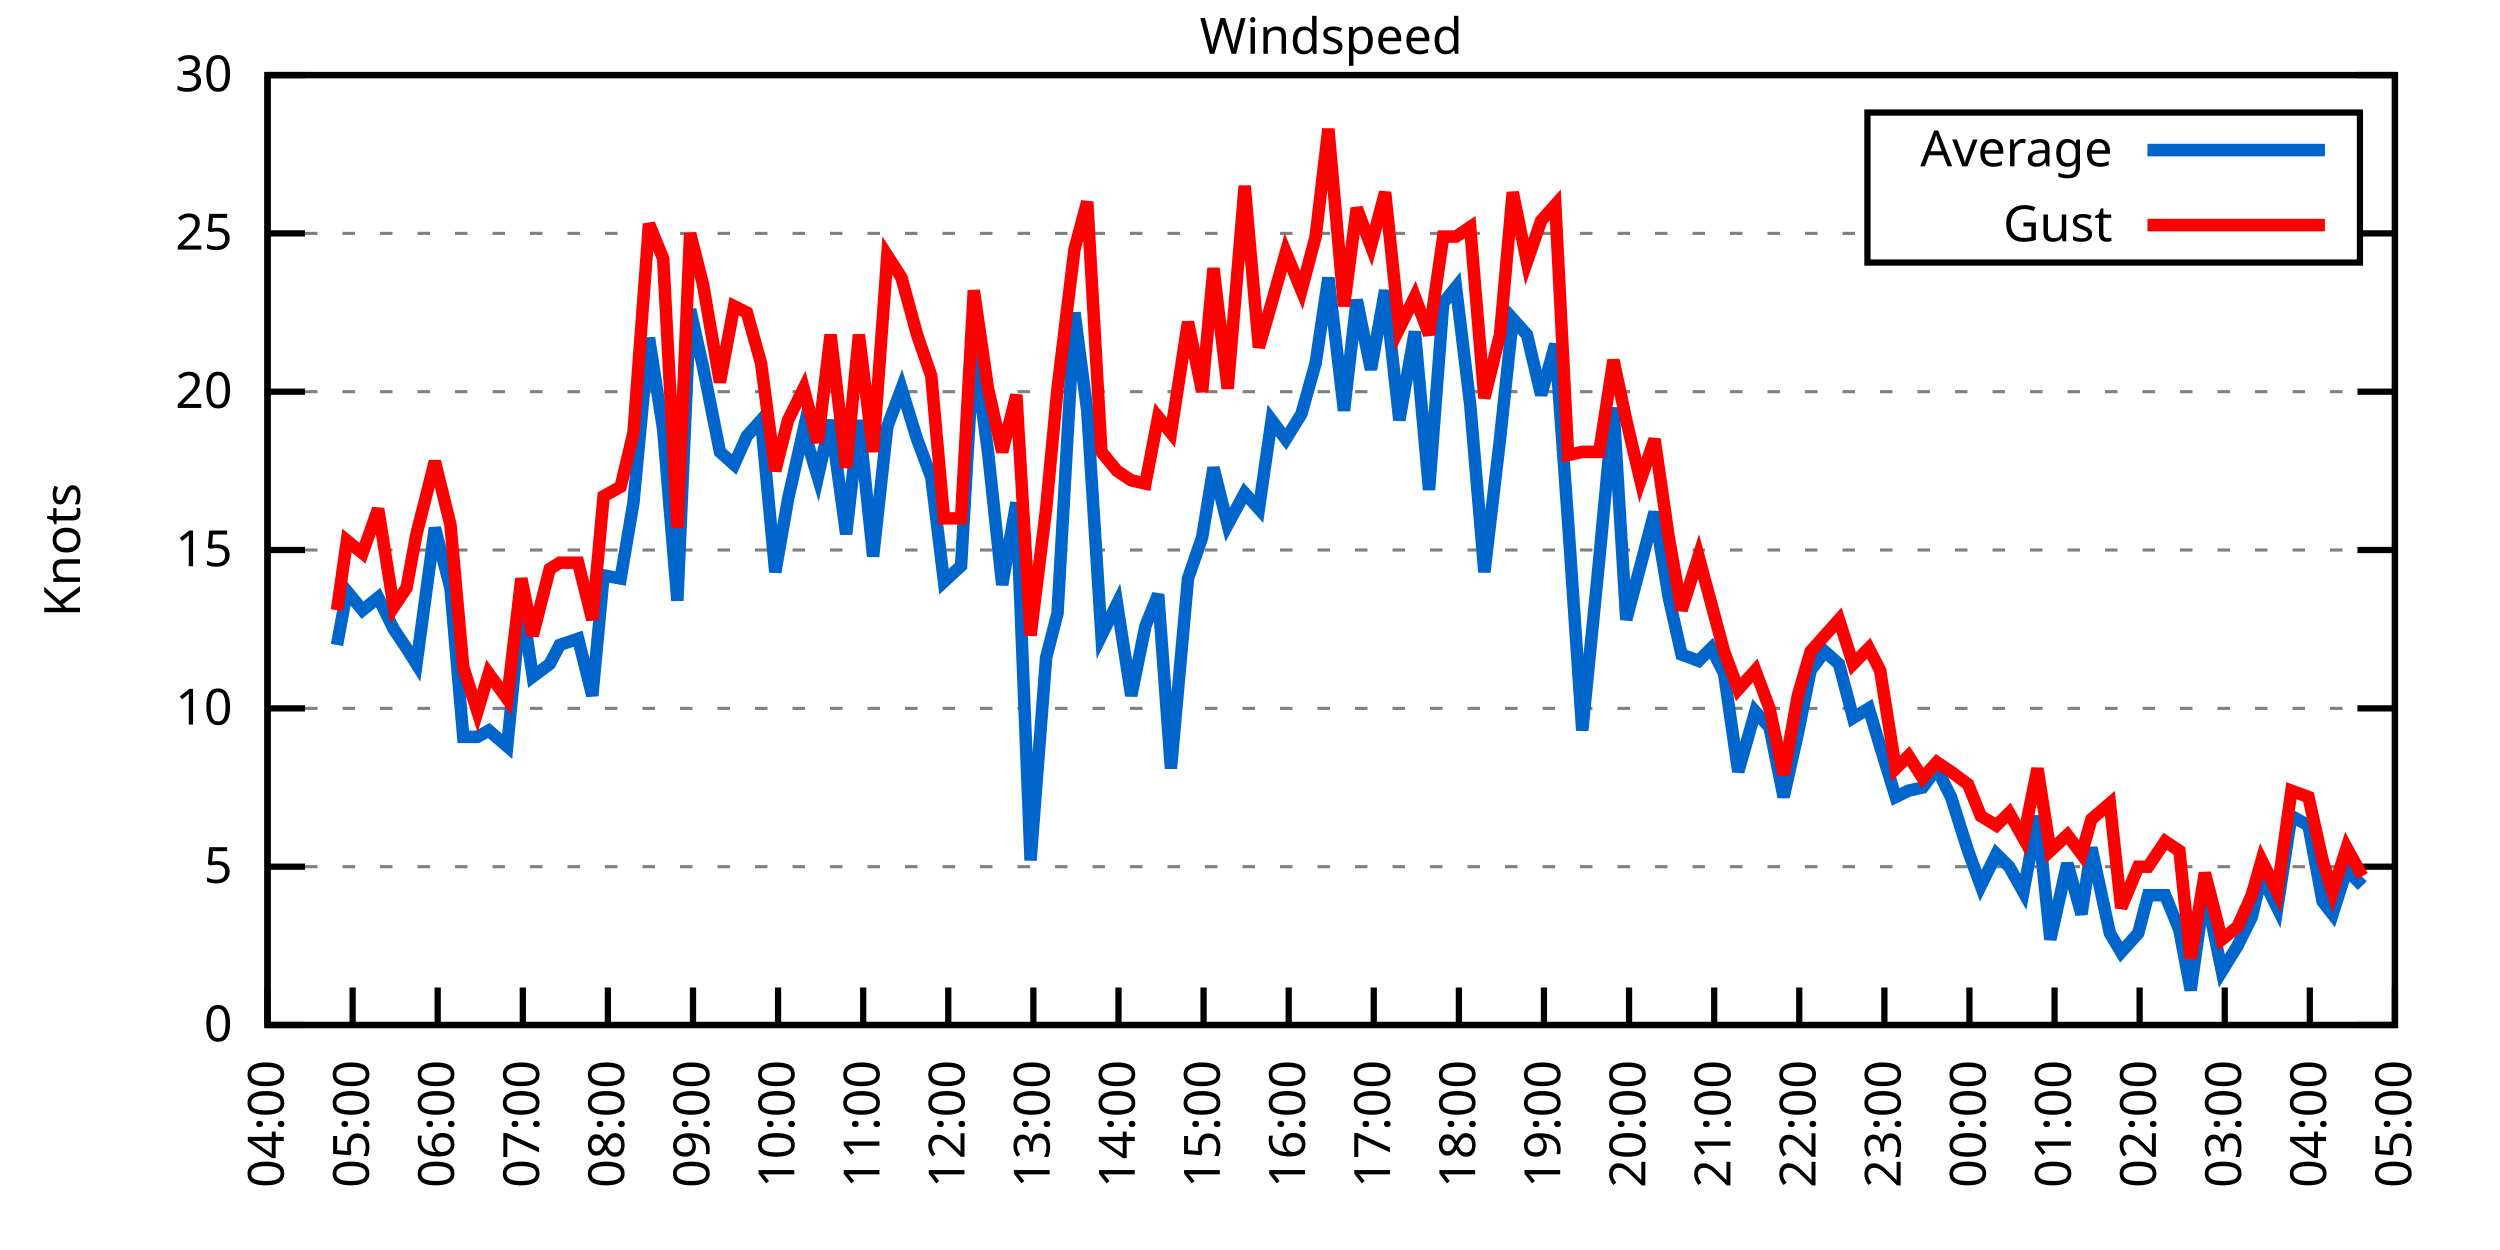
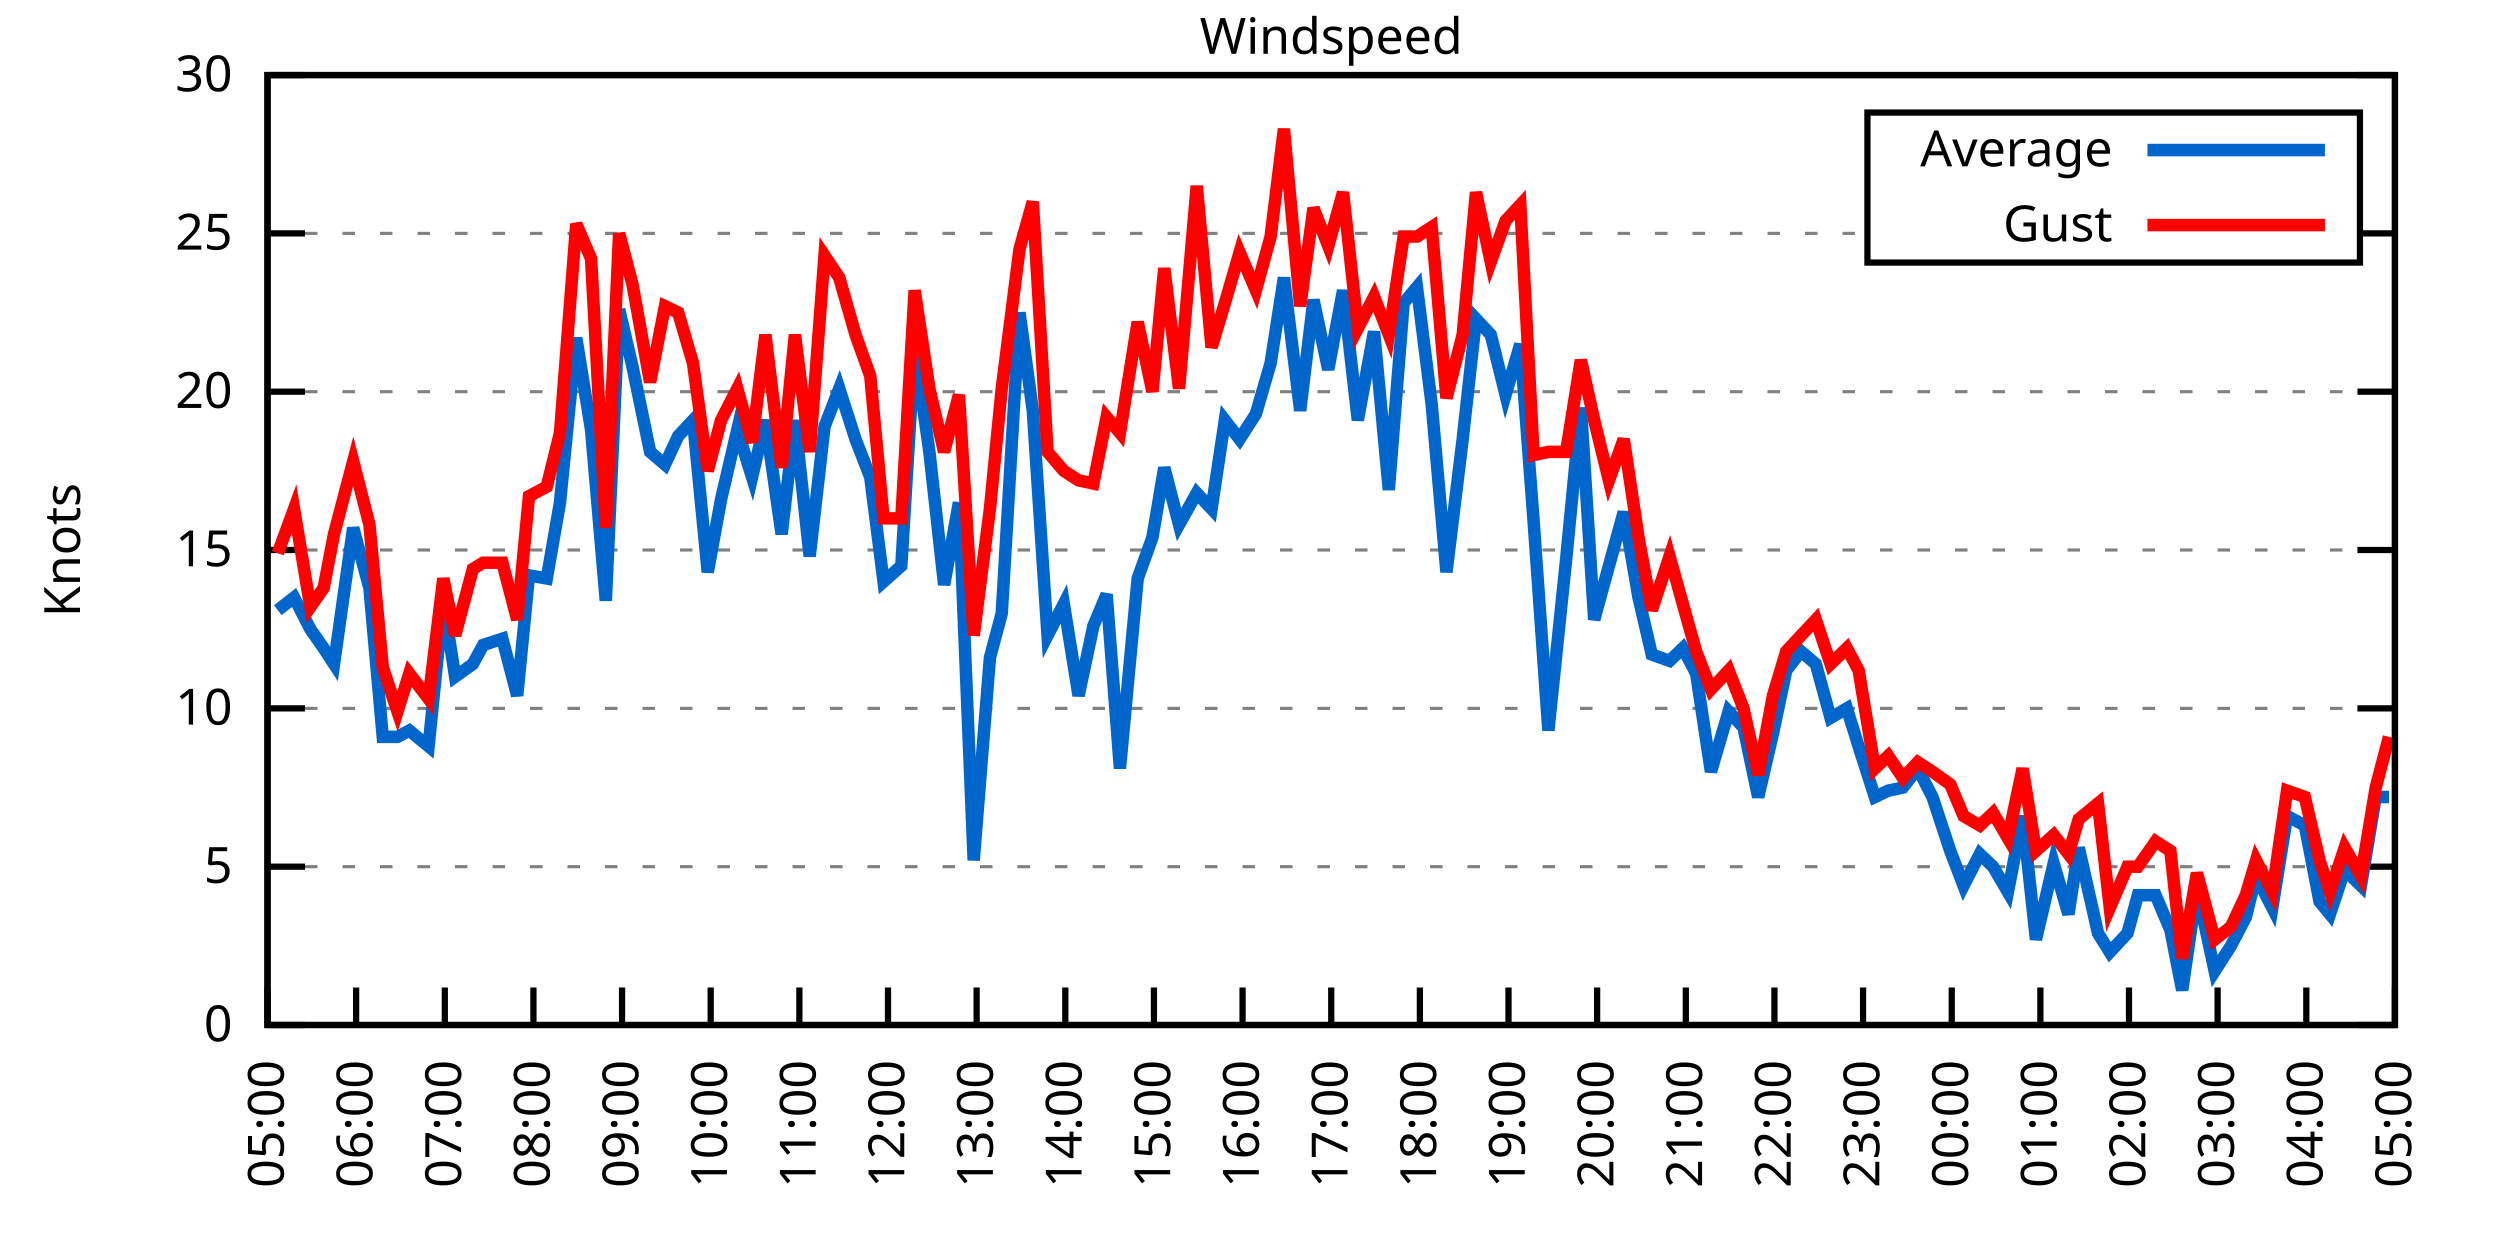
<svg xmlns="http://www.w3.org/2000/svg" xmlns:xlink="http://www.w3.org/1999/xlink" width="400" height="200" viewBox="0 0 400 200">
  <g id="gnuplot_canvas">
    <rect x="0" y="0" width="400" height="200" fill="none" />
    <defs>
      <circle id="gpDot" r="0.5" stroke-width="0.5" stroke="currentColor" />
      <path id="gpPt0" stroke-width="0.333" stroke="currentColor" d="M-1,0 h2 M0,-1 v2" />
      <path id="gpPt1" stroke-width="0.333" stroke="currentColor" d="M-1,-1 L1,1 M1,-1 L-1,1" />
      <path id="gpPt2" stroke-width="0.333" stroke="currentColor" d="M-1,0 L1,0 M0,-1 L0,1 M-1,-1 L1,1 M-1,1 L1,-1" />
      <rect id="gpPt3" stroke-width="0.333" stroke="currentColor" x="-1" y="-1" width="2" height="2" />
      <rect id="gpPt4" stroke-width="0.333" stroke="currentColor" fill="currentColor" x="-1" y="-1" width="2" height="2" />
      <circle id="gpPt5" stroke-width="0.333" stroke="currentColor" cx="0" cy="0" r="1" />
      <use xlink:href="#gpPt5" id="gpPt6" fill="currentColor" stroke="none" />
      <path id="gpPt7" stroke-width="0.333" stroke="currentColor" d="M0,-1.33 L-1.33,0.67 L1.33,0.67 z" />
      <use xlink:href="#gpPt7" id="gpPt8" fill="currentColor" stroke="none" />
      <use xlink:href="#gpPt7" id="gpPt9" stroke="currentColor" transform="rotate(180)" />
      <use xlink:href="#gpPt9" id="gpPt10" fill="currentColor" stroke="none" />
      <use xlink:href="#gpPt3" id="gpPt11" stroke="currentColor" transform="rotate(45)" />
      <use xlink:href="#gpPt11" id="gpPt12" fill="currentColor" stroke="none" />
      <path id="gpPt13" stroke-width="0.333" stroke="currentColor" d="M0,1.330 L1.265,0.411 L0.782,-1.067 L-0.782,-1.076 L-1.265,0.411 z" />
      <use xlink:href="#gpPt13" id="gpPt14" fill="currentColor" stroke="none" />
      <filter id="textbox" filterUnits="objectBoundingBox" x="0" y="0" height="1" width="1">
        <feFlood flood-color="white" flood-opacity="1" result="bgnd" />
        <feComposite in="SourceGraphic" in2="bgnd" operator="atop" />
      </filter>
      <filter id="greybox" filterUnits="objectBoundingBox" x="0" y="0" height="1" width="1">
        <feFlood flood-color="lightgrey" flood-opacity="1" result="grey" />
        <feComposite in="SourceGraphic" in2="grey" operator="atop" />
      </filter>
    </defs>
    <g fill="none" color="white" stroke="currentColor" stroke-width="1.00" stroke-linecap="butt" stroke-linejoin="miter">
</g>
    <g fill="none" color="black" stroke="currentColor" stroke-width="1.00" stroke-linecap="butt" stroke-linejoin="miter">
      <g stroke="none" shape-rendering="crispEdges">
        <polygon fill="rgb(255, 255, 255)" points="42.80,164.00 383.18,164.00 383.18,12.02 42.80,12.02 " />
      </g>
    </g>
    <g fill="none" color="black" stroke="currentColor" stroke-width="1.00" stroke-linecap="butt" stroke-linejoin="miter">
</g>
    <g fill="none" color="black" stroke="black" stroke-width="0.50" stroke-linecap="butt" stroke-linejoin="miter">
</g>
    <g fill="none" color="gray" stroke="currentColor" stroke-width="0.50" stroke-linecap="butt" stroke-linejoin="miter">
      <path stroke="gray" stroke-dasharray="2,4" class="gridline" d="M42.80,164.00 L383.19,164.00  " />
    </g>
    <g fill="none" color="gray" stroke="gray" stroke-width="1.00" stroke-linecap="butt" stroke-linejoin="miter">
</g>
    <g fill="none" color="black" stroke="currentColor" stroke-width="1.00" stroke-linecap="butt" stroke-linejoin="miter">
      <path stroke="black" d="M42.80,164.00 L48.80,164.00 M383.19,164.00 L377.19,164.00  " />
      <g transform="translate(37.20,166.60)" stroke="none" fill="black" font-family="Sans" font-size="8.00" text-anchor="end">
        <text>
          <tspan font-family="Sans"> 0</tspan>
        </text>
      </g>
    </g>
    <g fill="none" color="black" stroke="currentColor" stroke-width="1.00" stroke-linecap="butt" stroke-linejoin="miter">
</g>
    <g fill="none" color="black" stroke="black" stroke-width="0.50" stroke-linecap="butt" stroke-linejoin="miter">
</g>
    <g fill="none" color="gray" stroke="currentColor" stroke-width="0.50" stroke-linecap="butt" stroke-linejoin="miter">
      <path stroke="gray" stroke-dasharray="2,4" class="gridline" d="M42.80,138.67 L383.19,138.67  " />
    </g>
    <g fill="none" color="gray" stroke="gray" stroke-width="1.00" stroke-linecap="butt" stroke-linejoin="miter">
</g>
    <g fill="none" color="black" stroke="currentColor" stroke-width="1.00" stroke-linecap="butt" stroke-linejoin="miter">
      <path stroke="black" d="M42.80,138.67 L48.80,138.67 M383.19,138.67 L377.19,138.67  " />
      <g transform="translate(37.20,141.27)" stroke="none" fill="black" font-family="Sans" font-size="8.00" text-anchor="end">
        <text>
          <tspan font-family="Sans"> 5</tspan>
        </text>
      </g>
    </g>
    <g fill="none" color="black" stroke="currentColor" stroke-width="1.00" stroke-linecap="butt" stroke-linejoin="miter">
</g>
    <g fill="none" color="black" stroke="black" stroke-width="0.50" stroke-linecap="butt" stroke-linejoin="miter">
</g>
    <g fill="none" color="gray" stroke="currentColor" stroke-width="0.50" stroke-linecap="butt" stroke-linejoin="miter">
      <path stroke="gray" stroke-dasharray="2,4" class="gridline" d="M42.80,113.34 L383.19,113.34  " />
    </g>
    <g fill="none" color="gray" stroke="gray" stroke-width="1.00" stroke-linecap="butt" stroke-linejoin="miter">
</g>
    <g fill="none" color="black" stroke="currentColor" stroke-width="1.00" stroke-linecap="butt" stroke-linejoin="miter">
      <path stroke="black" d="M42.80,113.34 L48.80,113.34 M383.19,113.34 L377.19,113.34  " />
      <g transform="translate(37.20,115.94)" stroke="none" fill="black" font-family="Sans" font-size="8.00" text-anchor="end">
        <text>
          <tspan font-family="Sans"> 10</tspan>
        </text>
      </g>
    </g>
    <g fill="none" color="black" stroke="currentColor" stroke-width="1.00" stroke-linecap="butt" stroke-linejoin="miter">
</g>
    <g fill="none" color="black" stroke="black" stroke-width="0.50" stroke-linecap="butt" stroke-linejoin="miter">
</g>
    <g fill="none" color="gray" stroke="currentColor" stroke-width="0.50" stroke-linecap="butt" stroke-linejoin="miter">
      <path stroke="gray" stroke-dasharray="2,4" class="gridline" d="M42.80,88.00 L383.19,88.00  " />
    </g>
    <g fill="none" color="gray" stroke="gray" stroke-width="1.00" stroke-linecap="butt" stroke-linejoin="miter">
</g>
    <g fill="none" color="black" stroke="currentColor" stroke-width="1.00" stroke-linecap="butt" stroke-linejoin="miter">
      <path stroke="black" d="M42.80,88.00 L48.80,88.00 M383.19,88.00 L377.19,88.00  " />
      <g transform="translate(37.20,90.60)" stroke="none" fill="black" font-family="Sans" font-size="8.00" text-anchor="end">
        <text>
          <tspan font-family="Sans"> 15</tspan>
        </text>
      </g>
    </g>
    <g fill="none" color="black" stroke="currentColor" stroke-width="1.00" stroke-linecap="butt" stroke-linejoin="miter">
</g>
    <g fill="none" color="black" stroke="black" stroke-width="0.50" stroke-linecap="butt" stroke-linejoin="miter">
</g>
    <g fill="none" color="gray" stroke="currentColor" stroke-width="0.50" stroke-linecap="butt" stroke-linejoin="miter">
      <path stroke="gray" stroke-dasharray="2,4" class="gridline" d="M42.80,62.67 L383.19,62.67  " />
    </g>
    <g fill="none" color="gray" stroke="gray" stroke-width="1.00" stroke-linecap="butt" stroke-linejoin="miter">
</g>
    <g fill="none" color="black" stroke="currentColor" stroke-width="1.00" stroke-linecap="butt" stroke-linejoin="miter">
      <path stroke="black" d="M42.80,62.67 L48.80,62.67 M383.19,62.67 L377.19,62.67  " />
      <g transform="translate(37.20,65.27)" stroke="none" fill="black" font-family="Sans" font-size="8.00" text-anchor="end">
        <text>
          <tspan font-family="Sans"> 20</tspan>
        </text>
      </g>
    </g>
    <g fill="none" color="black" stroke="currentColor" stroke-width="1.00" stroke-linecap="butt" stroke-linejoin="miter">
</g>
    <g fill="none" color="black" stroke="black" stroke-width="0.50" stroke-linecap="butt" stroke-linejoin="miter">
</g>
    <g fill="none" color="gray" stroke="currentColor" stroke-width="0.50" stroke-linecap="butt" stroke-linejoin="miter">
      <path stroke="gray" stroke-dasharray="2,4" class="gridline" d="M42.80,37.34 L298.79,37.34 M377.59,37.34 L383.19,37.34  " />
    </g>
    <g fill="none" color="gray" stroke="gray" stroke-width="1.00" stroke-linecap="butt" stroke-linejoin="miter">
</g>
    <g fill="none" color="black" stroke="currentColor" stroke-width="1.00" stroke-linecap="butt" stroke-linejoin="miter">
      <path stroke="black" d="M42.80,37.34 L48.80,37.34 M383.19,37.34 L377.19,37.34  " />
      <g transform="translate(37.20,39.94)" stroke="none" fill="black" font-family="Sans" font-size="8.00" text-anchor="end">
        <text>
          <tspan font-family="Sans"> 25</tspan>
        </text>
      </g>
    </g>
    <g fill="none" color="black" stroke="currentColor" stroke-width="1.00" stroke-linecap="butt" stroke-linejoin="miter">
</g>
    <g fill="none" color="black" stroke="black" stroke-width="0.50" stroke-linecap="butt" stroke-linejoin="miter">
</g>
    <g fill="none" color="gray" stroke="currentColor" stroke-width="0.50" stroke-linecap="butt" stroke-linejoin="miter">
      <path stroke="gray" stroke-dasharray="2,4" class="gridline" d="M42.80,12.01 L383.19,12.01  " />
    </g>
    <g fill="none" color="gray" stroke="gray" stroke-width="1.00" stroke-linecap="butt" stroke-linejoin="miter">
</g>
    <g fill="none" color="black" stroke="currentColor" stroke-width="1.00" stroke-linecap="butt" stroke-linejoin="miter">
      <path stroke="black" d="M42.80,12.01 L48.80,12.01 M383.19,12.01 L377.19,12.01  " />
      <g transform="translate(37.20,14.61)" stroke="none" fill="black" font-family="Sans" font-size="8.00" text-anchor="end">
        <text>
          <tspan font-family="Sans"> 30</tspan>
        </text>
      </g>
    </g>
    <g fill="none" color="black" stroke="currentColor" stroke-width="1.00" stroke-linecap="butt" stroke-linejoin="miter">
      <path stroke="black" d="M42.80,164.00 L42.80,158.00  " />
      <g transform="translate(45.40,169.60) rotate(270.00)" stroke="none" fill="black" font-family="Sans" font-size="8.00" text-anchor="end">
        <text>
-           <tspan font-family="Sans">04:00</tspan>
-         </text>
-       </g>
-     </g>
-     <g fill="none" color="black" stroke="currentColor" stroke-width="1.00" stroke-linecap="butt" stroke-linejoin="miter">
-       <path stroke="black" d="M56.42,164.00 L56.42,158.00  " />
-       <g transform="translate(59.02,169.60) rotate(270.00)" stroke="none" fill="black" font-family="Sans" font-size="8.00" text-anchor="end">
-         <text>
          <tspan font-family="Sans">05:00</tspan>
        </text>
      </g>
    </g>
    <g fill="none" color="black" stroke="currentColor" stroke-width="1.00" stroke-linecap="butt" stroke-linejoin="miter">
-       <path stroke="black" d="M70.03,164.00 L70.03,158.00  " />
-       <g transform="translate(72.63,169.60) rotate(270.00)" stroke="none" fill="black" font-family="Sans" font-size="8.00" text-anchor="end">
+       <path stroke="black" d="M56.98,164.00 L56.98,158.00  " />
+       <g transform="translate(59.58,169.60) rotate(270.00)" stroke="none" fill="black" font-family="Sans" font-size="8.00" text-anchor="end">
        <text>
          <tspan font-family="Sans">06:00</tspan>
        </text>
      </g>
    </g>
    <g fill="none" color="black" stroke="currentColor" stroke-width="1.00" stroke-linecap="butt" stroke-linejoin="miter">
-       <path stroke="black" d="M83.65,164.00 L83.65,158.00  " />
-       <g transform="translate(86.25,169.60) rotate(270.00)" stroke="none" fill="black" font-family="Sans" font-size="8.00" text-anchor="end">
+       <path stroke="black" d="M71.17,164.00 L71.17,158.00  " />
+       <g transform="translate(73.77,169.60) rotate(270.00)" stroke="none" fill="black" font-family="Sans" font-size="8.00" text-anchor="end">
        <text>
          <tspan font-family="Sans">07:00</tspan>
        </text>
      </g>
    </g>
    <g fill="none" color="black" stroke="currentColor" stroke-width="1.00" stroke-linecap="butt" stroke-linejoin="miter">
-       <path stroke="black" d="M97.26,164.00 L97.26,158.00  " />
-       <g transform="translate(99.86,169.60) rotate(270.00)" stroke="none" fill="black" font-family="Sans" font-size="8.00" text-anchor="end">
+       <path stroke="black" d="M85.35,164.00 L85.35,158.00  " />
+       <g transform="translate(87.95,169.60) rotate(270.00)" stroke="none" fill="black" font-family="Sans" font-size="8.00" text-anchor="end">
        <text>
          <tspan font-family="Sans">08:00</tspan>
        </text>
      </g>
    </g>
    <g fill="none" color="black" stroke="currentColor" stroke-width="1.00" stroke-linecap="butt" stroke-linejoin="miter">
-       <path stroke="black" d="M110.88,164.00 L110.88,158.00  " />
-       <g transform="translate(113.48,169.60) rotate(270.00)" stroke="none" fill="black" font-family="Sans" font-size="8.00" text-anchor="end">
+       <path stroke="black" d="M99.53,164.00 L99.53,158.00  " />
+       <g transform="translate(102.13,169.60) rotate(270.00)" stroke="none" fill="black" font-family="Sans" font-size="8.00" text-anchor="end">
        <text>
          <tspan font-family="Sans">09:00</tspan>
        </text>
      </g>
    </g>
    <g fill="none" color="black" stroke="currentColor" stroke-width="1.00" stroke-linecap="butt" stroke-linejoin="miter">
-       <path stroke="black" d="M124.49,164.00 L124.49,158.00  " />
-       <g transform="translate(127.09,169.60) rotate(270.00)" stroke="none" fill="black" font-family="Sans" font-size="8.00" text-anchor="end">
+       <path stroke="black" d="M113.71,164.00 L113.71,158.00  " />
+       <g transform="translate(116.31,169.60) rotate(270.00)" stroke="none" fill="black" font-family="Sans" font-size="8.00" text-anchor="end">
        <text>
          <tspan font-family="Sans">10:00</tspan>
        </text>
      </g>
    </g>
    <g fill="none" color="black" stroke="currentColor" stroke-width="1.00" stroke-linecap="butt" stroke-linejoin="miter">
-       <path stroke="black" d="M138.11,164.00 L138.11,158.00  " />
-       <g transform="translate(140.71,169.60) rotate(270.00)" stroke="none" fill="black" font-family="Sans" font-size="8.00" text-anchor="end">
+       <path stroke="black" d="M127.90,164.00 L127.90,158.00  " />
+       <g transform="translate(130.50,169.60) rotate(270.00)" stroke="none" fill="black" font-family="Sans" font-size="8.00" text-anchor="end">
        <text>
          <tspan font-family="Sans">11:00</tspan>
        </text>
      </g>
    </g>
    <g fill="none" color="black" stroke="currentColor" stroke-width="1.00" stroke-linecap="butt" stroke-linejoin="miter">
-       <path stroke="black" d="M151.72,164.00 L151.72,158.00  " />
-       <g transform="translate(154.32,169.60) rotate(270.00)" stroke="none" fill="black" font-family="Sans" font-size="8.00" text-anchor="end">
+       <path stroke="black" d="M142.08,164.00 L142.08,158.00  " />
+       <g transform="translate(144.68,169.60) rotate(270.00)" stroke="none" fill="black" font-family="Sans" font-size="8.00" text-anchor="end">
        <text>
          <tspan font-family="Sans">12:00</tspan>
        </text>
      </g>
    </g>
    <g fill="none" color="black" stroke="currentColor" stroke-width="1.00" stroke-linecap="butt" stroke-linejoin="miter">
-       <path stroke="black" d="M165.34,164.00 L165.34,158.00  " />
-       <g transform="translate(167.94,169.60) rotate(270.00)" stroke="none" fill="black" font-family="Sans" font-size="8.00" text-anchor="end">
+       <path stroke="black" d="M156.26,164.00 L156.26,158.00  " />
+       <g transform="translate(158.86,169.60) rotate(270.00)" stroke="none" fill="black" font-family="Sans" font-size="8.00" text-anchor="end">
        <text>
          <tspan font-family="Sans">13:00</tspan>
        </text>
      </g>
    </g>
    <g fill="none" color="black" stroke="currentColor" stroke-width="1.00" stroke-linecap="butt" stroke-linejoin="miter">
-       <path stroke="black" d="M178.96,164.00 L178.96,158.00  " />
-       <g transform="translate(181.56,169.60) rotate(270.00)" stroke="none" fill="black" font-family="Sans" font-size="8.00" text-anchor="end">
+       <path stroke="black" d="M170.45,164.00 L170.45,158.00  " />
+       <g transform="translate(173.05,169.60) rotate(270.00)" stroke="none" fill="black" font-family="Sans" font-size="8.00" text-anchor="end">
        <text>
          <tspan font-family="Sans">14:00</tspan>
        </text>
      </g>
    </g>
    <g fill="none" color="black" stroke="currentColor" stroke-width="1.00" stroke-linecap="butt" stroke-linejoin="miter">
-       <path stroke="black" d="M192.57,164.00 L192.57,158.00  " />
-       <g transform="translate(195.17,169.60) rotate(270.00)" stroke="none" fill="black" font-family="Sans" font-size="8.00" text-anchor="end">
+       <path stroke="black" d="M184.63,164.00 L184.63,158.00  " />
+       <g transform="translate(187.23,169.60) rotate(270.00)" stroke="none" fill="black" font-family="Sans" font-size="8.00" text-anchor="end">
        <text>
          <tspan font-family="Sans">15:00</tspan>
        </text>
      </g>
    </g>
    <g fill="none" color="black" stroke="currentColor" stroke-width="1.00" stroke-linecap="butt" stroke-linejoin="miter">
-       <path stroke="black" d="M206.19,164.00 L206.19,158.00  " />
-       <g transform="translate(208.79,169.60) rotate(270.00)" stroke="none" fill="black" font-family="Sans" font-size="8.00" text-anchor="end">
+       <path stroke="black" d="M198.81,164.00 L198.81,158.00  " />
+       <g transform="translate(201.41,169.60) rotate(270.00)" stroke="none" fill="black" font-family="Sans" font-size="8.00" text-anchor="end">
        <text>
          <tspan font-family="Sans">16:00</tspan>
        </text>
      </g>
    </g>
    <g fill="none" color="black" stroke="currentColor" stroke-width="1.00" stroke-linecap="butt" stroke-linejoin="miter">
-       <path stroke="black" d="M219.80,164.00 L219.80,158.00  " />
-       <g transform="translate(222.40,169.60) rotate(270.00)" stroke="none" fill="black" font-family="Sans" font-size="8.00" text-anchor="end">
+       <path stroke="black" d="M213.00,164.00 L213.00,158.00  " />
+       <g transform="translate(215.60,169.60) rotate(270.00)" stroke="none" fill="black" font-family="Sans" font-size="8.00" text-anchor="end">
        <text>
          <tspan font-family="Sans">17:00</tspan>
        </text>
      </g>
    </g>
    <g fill="none" color="black" stroke="currentColor" stroke-width="1.00" stroke-linecap="butt" stroke-linejoin="miter">
-       <path stroke="black" d="M233.42,164.00 L233.42,158.00  " />
-       <g transform="translate(236.02,169.60) rotate(270.00)" stroke="none" fill="black" font-family="Sans" font-size="8.00" text-anchor="end">
+       <path stroke="black" d="M227.18,164.00 L227.18,158.00  " />
+       <g transform="translate(229.78,169.60) rotate(270.00)" stroke="none" fill="black" font-family="Sans" font-size="8.00" text-anchor="end">
        <text>
          <tspan font-family="Sans">18:00</tspan>
        </text>
      </g>
    </g>
    <g fill="none" color="black" stroke="currentColor" stroke-width="1.00" stroke-linecap="butt" stroke-linejoin="miter">
-       <path stroke="black" d="M247.03,164.00 L247.03,158.00  " />
-       <g transform="translate(249.63,169.60) rotate(270.00)" stroke="none" fill="black" font-family="Sans" font-size="8.00" text-anchor="end">
+       <path stroke="black" d="M241.36,164.00 L241.36,158.00  " />
+       <g transform="translate(243.96,169.60) rotate(270.00)" stroke="none" fill="black" font-family="Sans" font-size="8.00" text-anchor="end">
        <text>
          <tspan font-family="Sans">19:00</tspan>
        </text>
      </g>
    </g>
    <g fill="none" color="black" stroke="currentColor" stroke-width="1.00" stroke-linecap="butt" stroke-linejoin="miter">
-       <path stroke="black" d="M260.65,164.00 L260.65,158.00  " />
-       <g transform="translate(263.25,169.60) rotate(270.00)" stroke="none" fill="black" font-family="Sans" font-size="8.00" text-anchor="end">
+       <path stroke="black" d="M255.54,164.00 L255.54,158.00  " />
+       <g transform="translate(258.14,169.60) rotate(270.00)" stroke="none" fill="black" font-family="Sans" font-size="8.00" text-anchor="end">
        <text>
          <tspan font-family="Sans">20:00</tspan>
        </text>
      </g>
    </g>
    <g fill="none" color="black" stroke="currentColor" stroke-width="1.00" stroke-linecap="butt" stroke-linejoin="miter">
-       <path stroke="black" d="M274.27,164.00 L274.27,158.00  " />
-       <g transform="translate(276.87,169.60) rotate(270.00)" stroke="none" fill="black" font-family="Sans" font-size="8.00" text-anchor="end">
+       <path stroke="black" d="M269.73,164.00 L269.73,158.00  " />
+       <g transform="translate(272.33,169.60) rotate(270.00)" stroke="none" fill="black" font-family="Sans" font-size="8.00" text-anchor="end">
        <text>
          <tspan font-family="Sans">21:00</tspan>
        </text>
      </g>
    </g>
    <g fill="none" color="black" stroke="currentColor" stroke-width="1.00" stroke-linecap="butt" stroke-linejoin="miter">
-       <path stroke="black" d="M287.88,164.00 L287.88,158.00  " />
-       <g transform="translate(290.48,169.60) rotate(270.00)" stroke="none" fill="black" font-family="Sans" font-size="8.00" text-anchor="end">
+       <path stroke="black" d="M283.91,164.00 L283.91,158.00  " />
+       <g transform="translate(286.51,169.60) rotate(270.00)" stroke="none" fill="black" font-family="Sans" font-size="8.00" text-anchor="end">
        <text>
          <tspan font-family="Sans">22:00</tspan>
        </text>
      </g>
    </g>
    <g fill="none" color="black" stroke="currentColor" stroke-width="1.00" stroke-linecap="butt" stroke-linejoin="miter">
-       <path stroke="black" d="M301.50,164.00 L301.50,158.00  " />
-       <g transform="translate(304.10,169.60) rotate(270.00)" stroke="none" fill="black" font-family="Sans" font-size="8.00" text-anchor="end">
+       <path stroke="black" d="M298.09,164.00 L298.09,158.00  " />
+       <g transform="translate(300.69,169.60) rotate(270.00)" stroke="none" fill="black" font-family="Sans" font-size="8.00" text-anchor="end">
        <text>
          <tspan font-family="Sans">23:00</tspan>
        </text>
      </g>
    </g>
    <g fill="none" color="black" stroke="currentColor" stroke-width="1.00" stroke-linecap="butt" stroke-linejoin="miter">
-       <path stroke="black" d="M315.11,164.00 L315.11,158.00  " />
-       <g transform="translate(317.71,169.60) rotate(270.00)" stroke="none" fill="black" font-family="Sans" font-size="8.00" text-anchor="end">
+       <path stroke="black" d="M312.28,164.00 L312.28,158.00  " />
+       <g transform="translate(314.88,169.60) rotate(270.00)" stroke="none" fill="black" font-family="Sans" font-size="8.00" text-anchor="end">
        <text>
          <tspan font-family="Sans">00:00</tspan>
        </text>
      </g>
    </g>
    <g fill="none" color="black" stroke="currentColor" stroke-width="1.00" stroke-linecap="butt" stroke-linejoin="miter">
-       <path stroke="black" d="M328.73,164.00 L328.73,158.00  " />
-       <g transform="translate(331.33,169.60) rotate(270.00)" stroke="none" fill="black" font-family="Sans" font-size="8.00" text-anchor="end">
+       <path stroke="black" d="M326.46,164.00 L326.46,158.00  " />
+       <g transform="translate(329.06,169.60) rotate(270.00)" stroke="none" fill="black" font-family="Sans" font-size="8.00" text-anchor="end">
        <text>
          <tspan font-family="Sans">01:00</tspan>
        </text>
      </g>
    </g>
    <g fill="none" color="black" stroke="currentColor" stroke-width="1.00" stroke-linecap="butt" stroke-linejoin="miter">
-       <path stroke="black" d="M342.34,164.00 L342.34,158.00  " />
-       <g transform="translate(344.94,169.60) rotate(270.00)" stroke="none" fill="black" font-family="Sans" font-size="8.00" text-anchor="end">
+       <path stroke="black" d="M340.64,164.00 L340.64,158.00  " />
+       <g transform="translate(343.24,169.60) rotate(270.00)" stroke="none" fill="black" font-family="Sans" font-size="8.00" text-anchor="end">
        <text>
          <tspan font-family="Sans">02:00</tspan>
        </text>
      </g>
    </g>
    <g fill="none" color="black" stroke="currentColor" stroke-width="1.00" stroke-linecap="butt" stroke-linejoin="miter">
-       <path stroke="black" d="M355.96,164.00 L355.96,158.00  " />
-       <g transform="translate(358.56,169.60) rotate(270.00)" stroke="none" fill="black" font-family="Sans" font-size="8.00" text-anchor="end">
+       <path stroke="black" d="M354.82,164.00 L354.82,158.00  " />
+       <g transform="translate(357.42,169.60) rotate(270.00)" stroke="none" fill="black" font-family="Sans" font-size="8.00" text-anchor="end">
        <text>
          <tspan font-family="Sans">03:00</tspan>
        </text>
      </g>
    </g>
    <g fill="none" color="black" stroke="currentColor" stroke-width="1.00" stroke-linecap="butt" stroke-linejoin="miter">
-       <path stroke="black" d="M369.57,164.00 L369.57,158.00  " />
-       <g transform="translate(372.17,169.60) rotate(270.00)" stroke="none" fill="black" font-family="Sans" font-size="8.00" text-anchor="end">
+       <path stroke="black" d="M369.01,164.00 L369.01,158.00  " />
+       <g transform="translate(371.61,169.60) rotate(270.00)" stroke="none" fill="black" font-family="Sans" font-size="8.00" text-anchor="end">
        <text>
          <tspan font-family="Sans">04:00</tspan>
        </text>
      </g>
    </g>
    <g fill="none" color="black" stroke="currentColor" stroke-width="1.00" stroke-linecap="butt" stroke-linejoin="miter">
      <path stroke="black" d="M383.19,164.00 L383.19,158.00  " />
      <g transform="translate(385.79,169.60) rotate(270.00)" stroke="none" fill="black" font-family="Sans" font-size="8.00" text-anchor="end">
        <text>
          <tspan font-family="Sans">05:00</tspan>
        </text>
      </g>
    </g>
    <g fill="none" color="black" stroke="currentColor" stroke-width="1.00" stroke-linecap="butt" stroke-linejoin="miter">
</g>
    <g fill="none" color="black" stroke="currentColor" stroke-width="1.00" stroke-linecap="butt" stroke-linejoin="miter">
      <path stroke="black" d="M42.80,12.01 L42.80,164.00 L383.19,164.00 L383.19,12.01 L42.80,12.01 Z  " />
    </g>
    <g fill="none" color="black" stroke="currentColor" stroke-width="1.00" stroke-linecap="butt" stroke-linejoin="miter">
</g>
    <g fill="none" color="black" stroke="currentColor" stroke-width="1.00" stroke-linecap="butt" stroke-linejoin="miter">
      <path stroke="black" d="M298.79,42.01 L298.79,18.01 L377.59,18.01 L377.59,42.01 L298.79,42.01 Z  " />
    </g>
    <g id="Windspeed_plot_1">
      <g fill="none" color="white" stroke="black" stroke-width="2.00" stroke-linecap="butt" stroke-linejoin="miter">
</g>
      <g fill="none" color="black" stroke="currentColor" stroke-width="2.00" stroke-linecap="butt" stroke-linejoin="miter">
        <g transform="translate(337.99,26.61)" stroke="none" fill="black" font-family="Sans" font-size="8.00" text-anchor="end">
          <text>
            <tspan font-family="Sans">Average</tspan>
          </text>
        </g>
      </g>
      <g fill="none" color="black" stroke="currentColor" stroke-width="2.00" stroke-linecap="butt" stroke-linejoin="miter">
-         <path stroke="rgb(  0, 102, 204)" d="M343.59,24.01 L371.99,24.01 M53.92,103.20 L55.51,94.59 L58.00,97.63 L60.50,95.60 L63.00,100.67 L65.04,103.71   L66.63,106.24 L69.58,84.46 L72.07,94.08 L74.12,117.90 L76.39,117.90 L78.20,116.88 L81.15,119.42 L83.42,96.11   L85.24,108.27 L87.96,106.24 L89.55,103.20 L92.50,102.19 L94.77,111.31 L96.58,92.06 L99.30,92.56 L101.35,80.41   L103.84,54.06 L106.11,68.75 L108.38,96.11 L110.42,49.50 L112.47,58.62 L115.19,72.30 L117.46,74.33 L119.50,69.77   L121.77,67.23 L124.04,91.55 L126.08,79.90 L128.58,68.75 L130.85,76.35 L132.89,67.23 L135.39,85.47 L137.43,67.23   L139.70,89.02 L141.97,68.25 L144.24,62.17 L146.73,70.27 L149.00,76.35 L151.04,93.07 L153.77,90.54 L155.81,55.58   L158.08,72.30 L160.35,93.58 L162.62,80.41 L164.89,137.66 L167.38,105.23 L169.20,98.14 L171.92,50.01 L173.96,65.71   L176.23,101.68 L178.73,96.62 L181.00,111.31 L183.27,100.16 L185.31,95.10 L187.35,122.96 L190.08,92.56 L192.34,85.98   L194.16,74.83 L196.43,83.95 L199.15,78.89 L201.42,81.42 L203.46,67.23 L205.73,70.27 L208.23,66.22 L210.50,58.11   L212.54,44.43 L215.04,65.71 L217.08,47.98 L219.35,59.13 L221.62,46.46 L223.89,67.23 L226.38,53.05 L228.65,78.38   L230.92,48.49 L232.96,45.95 L235.23,64.70 L237.50,91.55 L240.00,70.27 L242.04,51.02 L244.31,53.55 L246.58,63.18   L248.85,55.07 L250.89,83.45 L253.16,116.88 L255.88,89.52 L258.15,65.21 L260.20,99.15 L262.47,90.54 L264.73,81.93   L267.00,95.60 L269.05,104.72 L271.77,105.74 L273.81,103.71 L275.85,107.76 L278.12,123.47 L280.85,113.84 L283.12,116.38   L285.38,127.52 L287.65,117.39 L289.70,107.26 L291.97,104.22 L294.23,106.24 L296.50,114.86 L299.00,113.34 L300.82,119.42   L303.31,127.52 L305.35,126.51 L307.62,126.00 L309.89,122.96 L312.16,127.52 L314.89,136.14 L316.93,141.71 L319.42,136.64   L321.47,138.67 L323.74,142.72 L326.00,130.56 L328.05,150.32 L330.77,138.16 L333.04,146.27 L334.63,135.63 L337.58,149.31   L339.39,152.35 L342.12,149.31 L343.70,143.23 L346.43,143.23 L348.70,148.80 L350.51,158.43 L352.78,142.21 L355.50,155.39   L358.00,151.33 L360.27,146.77 L361.86,140.19 L364.36,145.25 L366.62,130.56 L369.35,132.08 L371.62,144.24 L373.21,146.27   L375.47,139.17 L377.97,141.71  " />
+         <path stroke="rgb(  0, 102, 204)" d="M343.59,24.01 L371.99,24.01 M44.45,97.63 L47.05,95.60 L49.66,100.67 L51.78,103.71 L53.44,106.24 L56.51,84.46   L59.11,94.08 L61.24,117.90 L63.60,117.90 L65.49,116.88 L68.57,119.42 L70.93,96.11 L72.82,108.27 L75.66,106.24   L77.31,103.20 L80.38,102.19 L82.75,111.31 L84.64,92.06 L87.48,92.56 L89.60,80.41 L92.20,54.06 L94.57,68.75   L96.93,96.11 L99.06,49.50 L101.19,58.62 L104.02,72.30 L106.39,74.33 L108.51,69.77 L110.88,67.23 L113.24,91.55   L115.37,79.90 L117.97,68.75 L120.33,76.35 L122.46,67.23 L125.06,85.47 L127.19,67.23 L129.55,89.02 L131.92,68.25   L134.28,62.17 L136.88,70.27 L139.24,76.35 L141.37,93.07 L144.21,90.54 L146.34,55.58 L148.70,72.30 L151.06,93.58   L153.43,80.41 L155.79,137.66 L158.39,105.23 L160.28,98.14 L163.12,50.01 L165.25,65.71 L167.61,101.68 L170.21,96.62   L172.57,111.31 L174.94,100.16 L177.06,95.10 L179.19,122.96 L182.03,92.56 L184.39,85.98 L186.28,74.83 L188.65,83.95   L191.48,78.89 L193.85,81.42 L195.98,67.23 L198.34,70.27 L200.94,66.22 L203.30,58.11 L205.43,44.43 L208.03,65.71   L210.16,47.98 L212.52,59.13 L214.89,46.46 L217.25,67.23 L219.85,53.05 L222.21,78.38 L224.58,48.49 L226.71,45.95   L229.07,64.70 L231.43,91.55 L234.03,70.27 L236.16,51.02 L238.52,53.55 L240.89,63.18 L243.25,55.07 L245.38,83.45   L247.74,116.88 L250.58,89.52 L252.94,65.21 L255.07,99.15 L257.43,90.54 L259.80,81.93 L262.16,95.60 L264.29,104.72   L267.13,105.74 L269.25,103.71 L271.38,107.76 L273.75,123.47 L276.58,113.84 L278.95,116.38 L281.31,127.52 L283.67,117.39   L285.80,107.26 L288.16,104.22 L290.53,106.24 L292.89,114.86 L295.49,113.34 L297.38,119.42 L299.98,127.52 L302.11,126.51   L304.47,126.00 L306.84,122.96 L309.20,127.52 L312.04,136.14 L314.17,141.71 L316.77,136.64 L318.89,138.67 L321.26,142.72   L323.62,130.56 L325.75,150.32 L328.59,138.16 L330.95,146.27 L332.60,135.63 L335.68,149.31 L337.57,152.35 L340.40,149.31   L342.06,143.23 L344.90,143.23 L347.26,148.80 L349.15,158.43 L351.51,142.21 L354.35,155.39 L356.95,151.33 L359.32,146.77   L360.97,140.19 L363.57,145.25 L365.93,130.56 L368.77,132.08 L371.13,144.24 L372.79,146.27 L375.15,139.17 L377.75,141.71   L380.12,127.52 L382.24,127.52  " />
      </g>
    </g>
    <g id="Windspeed_plot_2">
      <g fill="none" color="black" stroke="currentColor" stroke-width="2.00" stroke-linecap="butt" stroke-linejoin="miter">
        <g transform="translate(337.99,38.61)" stroke="none" fill="black" font-family="Sans" font-size="8.00" text-anchor="end">
          <text>
            <tspan font-family="Sans">Gust</tspan>
          </text>
        </g>
      </g>
      <g fill="none" color="black" stroke="currentColor" stroke-width="2.00" stroke-linecap="butt" stroke-linejoin="miter">
-         <path stroke="rgb(255,   0,   0)" d="M343.59,36.01 L371.99,36.01 M53.92,97.63 L55.51,86.49 L58.00,88.51 L60.50,81.42 L63.00,97.12 L65.04,94.08   L66.63,85.47 L69.58,73.82 L72.07,83.95 L74.12,106.75 L76.39,113.84 L78.20,107.76 L81.15,111.82 L83.42,92.56   L85.24,101.68 L87.96,91.04 L89.55,90.03 L92.50,90.03 L94.77,99.15 L96.58,79.39 L99.30,77.87 L101.35,69.26   L103.84,35.82 L106.11,41.39 L108.38,84.46 L110.42,37.34 L112.47,45.45 L115.19,61.15 L117.46,48.99 L119.50,50.01   L121.77,58.11 L124.04,75.34 L126.08,67.23 L128.58,62.17 L130.85,70.78 L132.89,53.55 L135.39,74.83 L137.43,53.55   L139.70,72.30 L141.97,40.89 L144.24,44.43 L146.73,53.55 L149.00,60.14 L151.04,82.94 L153.77,82.94 L155.81,46.46   L158.08,62.17 L160.35,72.30 L162.62,63.18 L164.89,101.68 L167.38,81.42 L169.20,62.17 L171.92,39.87 L173.96,32.28   L176.23,72.30 L178.73,75.34 L181.00,76.86 L183.27,77.37 L185.31,66.73 L187.35,69.26 L190.08,51.53 L192.34,62.67   L194.16,42.91 L196.43,62.17 L199.15,29.74 L201.42,55.58 L203.46,48.49 L205.73,40.38 L208.23,46.46 L210.50,37.85   L212.54,20.62 L215.04,48.99 L217.08,33.29 L219.35,39.37 L221.62,30.76 L223.89,52.54 L226.38,47.47 L228.65,53.55   L230.92,37.85 L232.96,37.85 L235.23,36.33 L237.50,63.69 L240.00,53.55 L242.04,30.76 L244.31,41.90 L246.58,35.32   L248.85,32.78 L250.89,72.81 L253.16,72.30 L255.88,72.30 L258.15,57.61 L260.20,67.23 L262.47,76.86 L264.73,70.27   L267.00,85.98 L269.05,97.63 L271.77,89.02 L273.81,96.62 L275.85,104.22 L278.12,110.30 L280.85,107.26 L283.12,113.34   L285.38,123.98 L287.65,111.31 L289.70,104.22 L291.97,101.68 L294.23,99.15 L296.50,106.24 L299.00,103.71 L300.82,107.26   L303.31,122.96 L305.35,120.94 L307.62,124.48 L309.89,121.95 L312.16,123.47 L314.89,125.50 L316.93,130.56 L319.42,132.08   L321.47,130.06 L323.74,134.11 L326.00,122.96 L328.05,136.14 L330.77,133.60 L333.04,136.64 L334.63,131.07 L337.58,128.54   L339.39,145.25 L342.12,138.67 L343.70,138.67 L346.43,134.62 L348.70,136.14 L350.51,153.36 L352.78,139.68 L355.50,150.32   L358.00,148.29 L360.27,143.23 L361.86,137.66 L364.36,142.72 L366.62,126.51 L369.35,127.52 L371.62,137.66 L373.21,142.72   L375.47,135.63 L377.97,140.19  " />
+         <path stroke="rgb(255,   0,   0)" d="M343.59,36.01 L371.99,36.01 M44.45,88.51 L47.05,81.42 L49.66,97.12 L51.78,94.08 L53.44,85.47 L56.51,73.82   L59.11,83.95 L61.24,106.75 L63.60,113.84 L65.49,107.76 L68.57,111.82 L70.93,92.56 L72.82,101.68 L75.66,91.04   L77.31,90.03 L80.38,90.03 L82.75,99.15 L84.64,79.39 L87.48,77.87 L89.60,69.26 L92.20,35.82 L94.57,41.39   L96.93,84.46 L99.06,37.34 L101.19,45.45 L104.02,61.15 L106.39,48.99 L108.51,50.01 L110.88,58.11 L113.24,75.34   L115.37,67.23 L117.97,62.17 L120.33,70.78 L122.46,53.55 L125.06,74.83 L127.19,53.55 L129.55,72.30 L131.92,40.89   L134.28,44.43 L136.88,53.55 L139.24,60.14 L141.37,82.94 L144.21,82.94 L146.34,46.46 L148.70,62.17 L151.06,72.30   L153.43,63.18 L155.79,101.68 L158.39,81.42 L160.28,62.17 L163.12,39.87 L165.25,32.28 L167.61,72.30 L170.21,75.34   L172.57,76.86 L174.94,77.37 L177.06,66.73 L179.19,69.26 L182.03,51.53 L184.39,62.67 L186.28,42.91 L188.65,62.17   L191.48,29.74 L193.85,55.58 L195.98,48.49 L198.34,40.38 L200.94,46.46 L203.30,37.85 L205.43,20.62 L208.03,48.99   L210.16,33.29 L212.52,39.37 L214.89,30.76 L217.25,52.54 L219.85,47.47 L222.21,53.55 L224.58,37.85 L226.71,37.85   L229.07,36.33 L231.43,63.69 L234.03,53.55 L236.16,30.76 L238.52,41.90 L240.89,35.32 L243.25,32.78 L245.38,72.81   L247.74,72.30 L250.58,72.30 L252.94,57.61 L255.07,67.23 L257.43,76.86 L259.80,70.27 L262.16,85.98 L264.29,97.63   L267.13,89.02 L269.25,96.62 L271.38,104.22 L273.75,110.30 L276.58,107.26 L278.95,113.34 L281.31,123.98 L283.67,111.31   L285.80,104.22 L288.16,101.68 L290.53,99.15 L292.89,106.24 L295.49,103.71 L297.38,107.26 L299.98,122.96 L302.11,120.94   L304.47,124.48 L306.84,121.95 L309.20,123.47 L312.04,125.50 L314.17,130.56 L316.77,132.08 L318.89,130.06 L321.26,134.11   L323.62,122.96 L325.75,136.14 L328.59,133.60 L330.95,136.64 L332.60,131.07 L335.68,128.54 L337.57,145.25 L340.40,138.67   L342.06,138.67 L344.90,134.62 L347.26,136.14 L349.15,153.36 L351.51,139.68 L354.35,150.32 L356.95,148.29 L359.32,143.23   L360.97,137.66 L363.57,142.72 L365.93,126.51 L368.77,127.52 L371.13,137.66 L372.79,142.72 L375.15,135.63 L377.75,140.19   L380.12,126.00 L382.24,117.90  " />
      </g>
    </g>
    <g fill="none" color="black" stroke="currentColor" stroke-width="2.00" stroke-linecap="butt" stroke-linejoin="miter">
</g>
    <g fill="none" color="black" stroke="black" stroke-width="1.00" stroke-linecap="butt" stroke-linejoin="miter">
</g>
    <g fill="none" color="black" stroke="currentColor" stroke-width="1.00" stroke-linecap="butt" stroke-linejoin="miter">
      <path stroke="black" d="M42.80,12.01 L42.80,164.00 L383.19,164.00 L383.19,12.01 L42.80,12.01 Z  " />
      <g transform="translate(12.80,88.01) rotate(270.00)" stroke="none" fill="black" font-family="Sans" font-size="8.00" text-anchor="middle">
        <text>
          <tspan font-family="Sans">Knots</tspan>
        </text>
      </g>
    </g>
    <g fill="none" color="black" stroke="currentColor" stroke-width="1.00" stroke-linecap="butt" stroke-linejoin="miter">
</g>
    <g fill="none" color="black" stroke="currentColor" stroke-width="1.00" stroke-linecap="butt" stroke-linejoin="miter">
      <g transform="translate(212.99,8.61)" stroke="none" fill="black" font-family="Sans" font-size="8.00" text-anchor="middle">
        <text>
          <tspan font-family="Sans">Windspeed</tspan>
        </text>
      </g>
    </g>
    <g fill="none" color="black" stroke="currentColor" stroke-width="1.00" stroke-linecap="butt" stroke-linejoin="miter">
</g>
  </g>
</svg>
